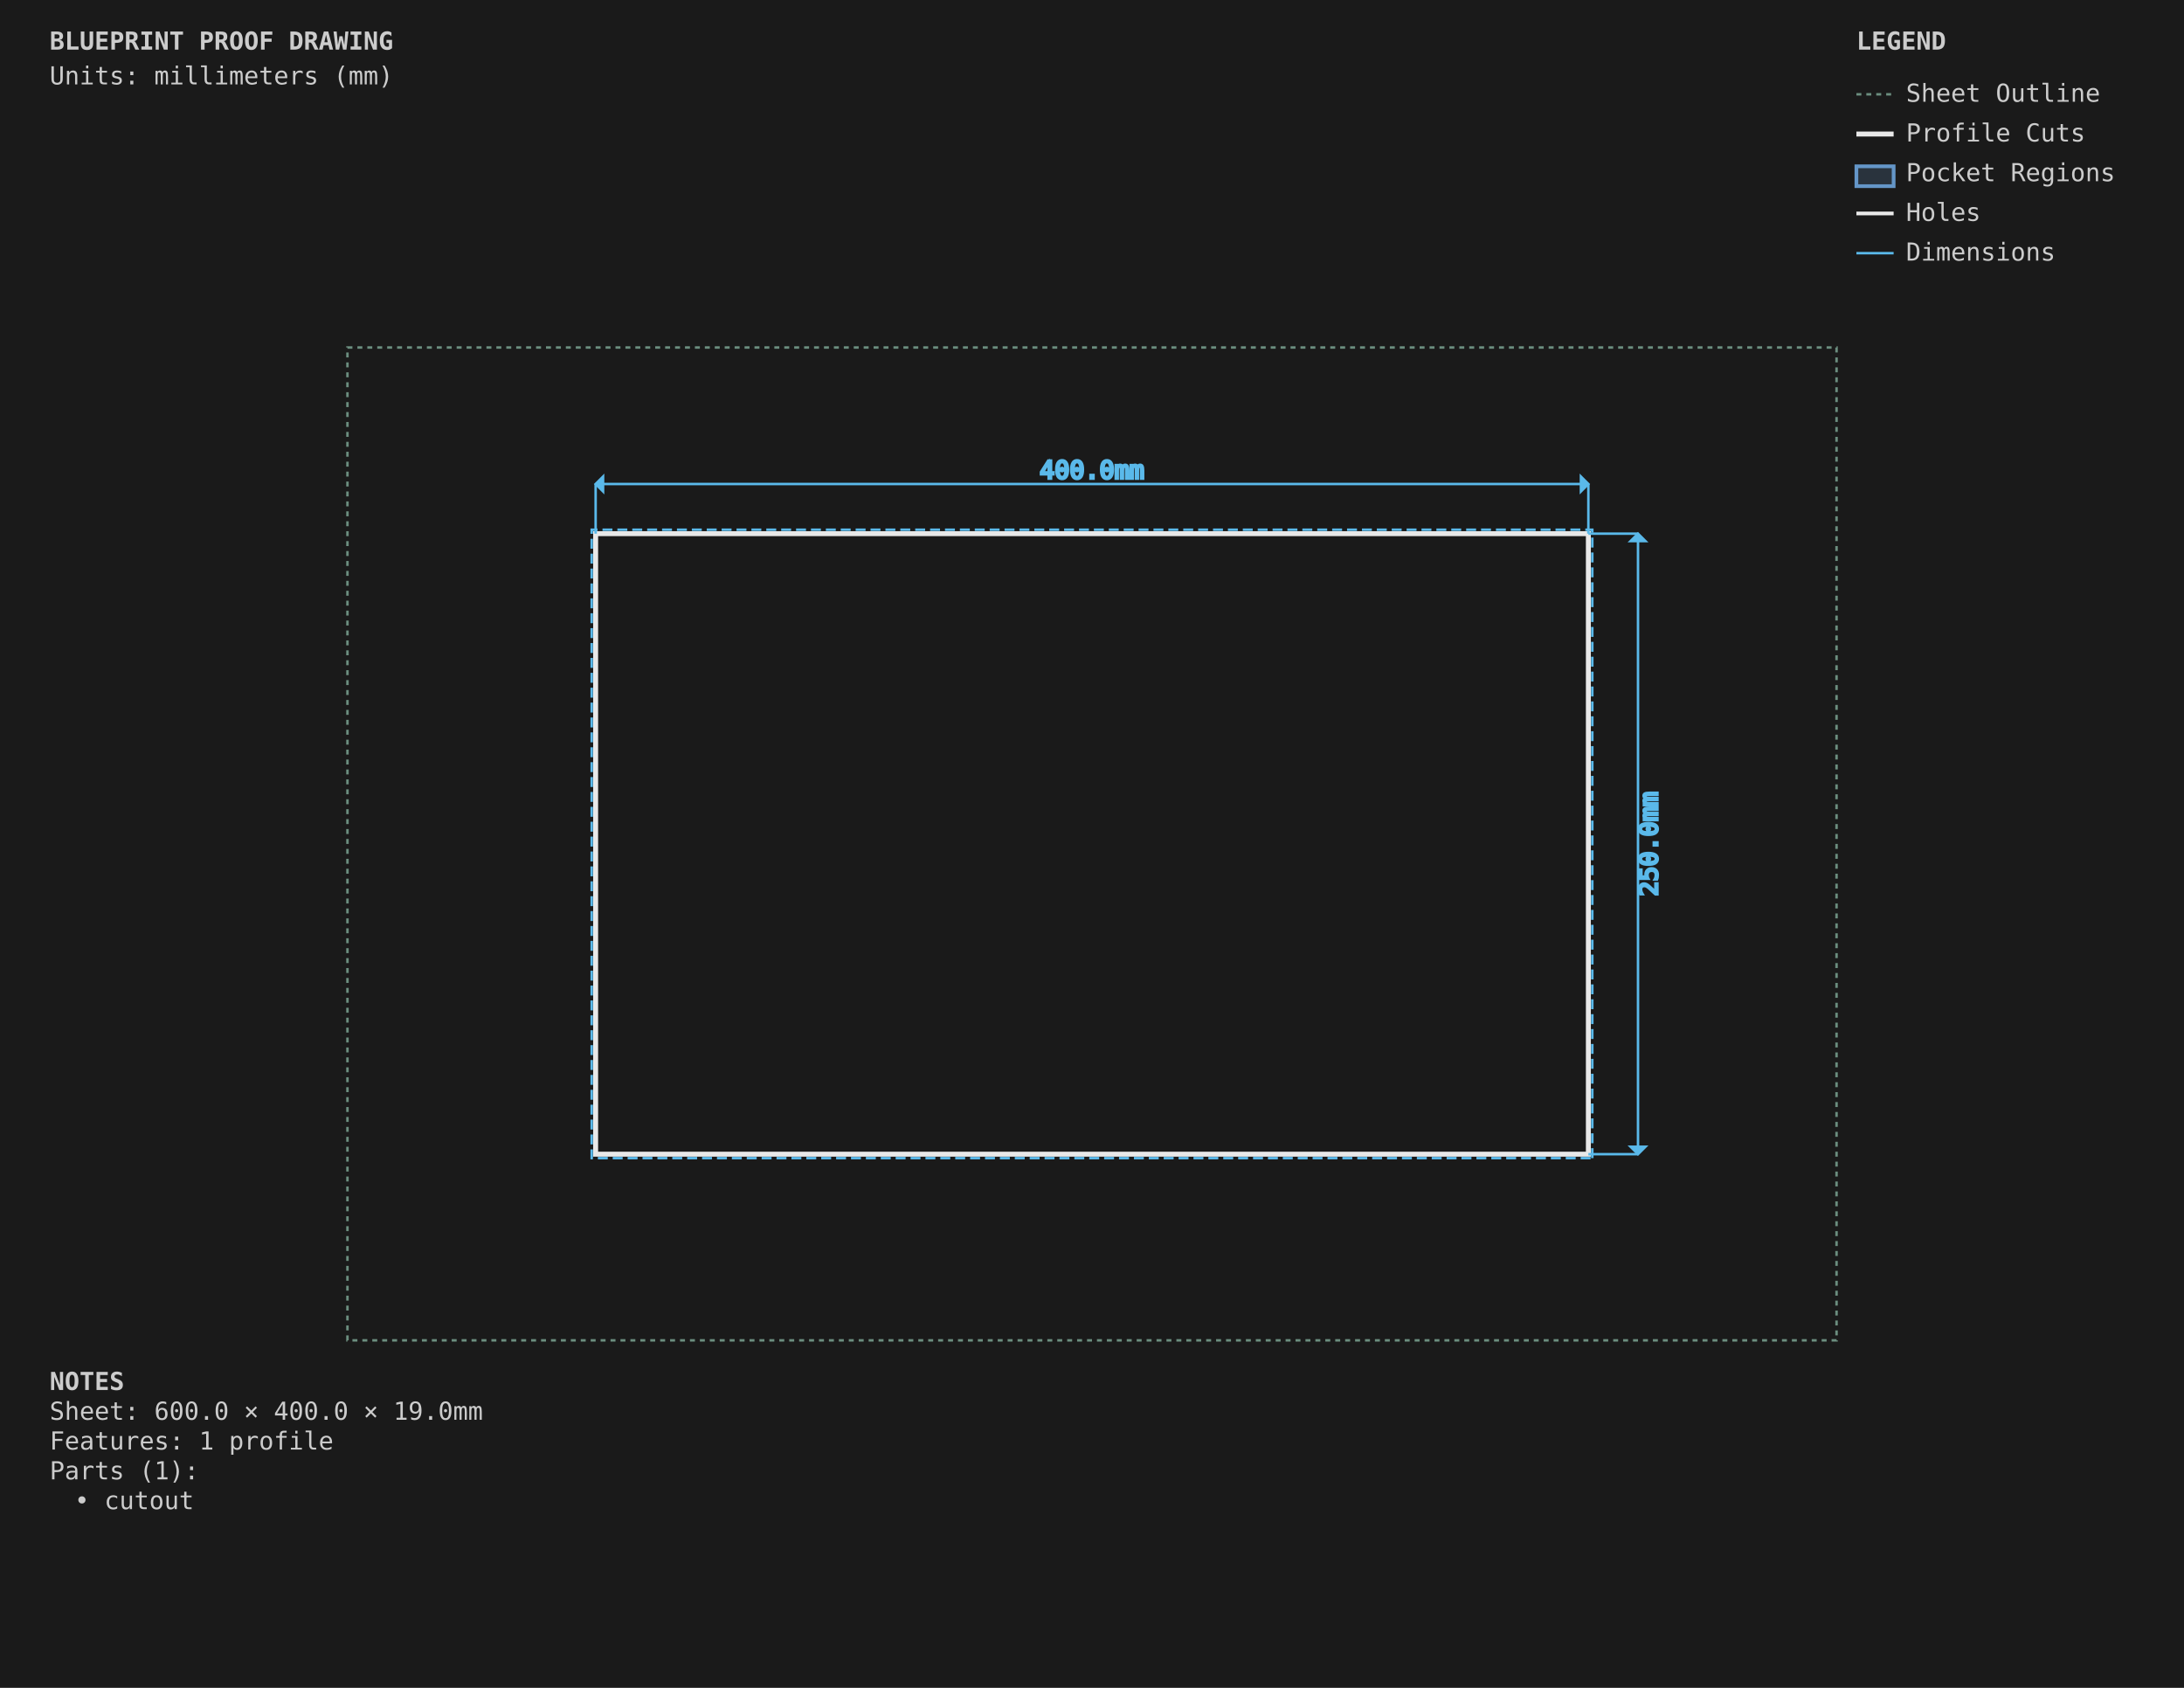
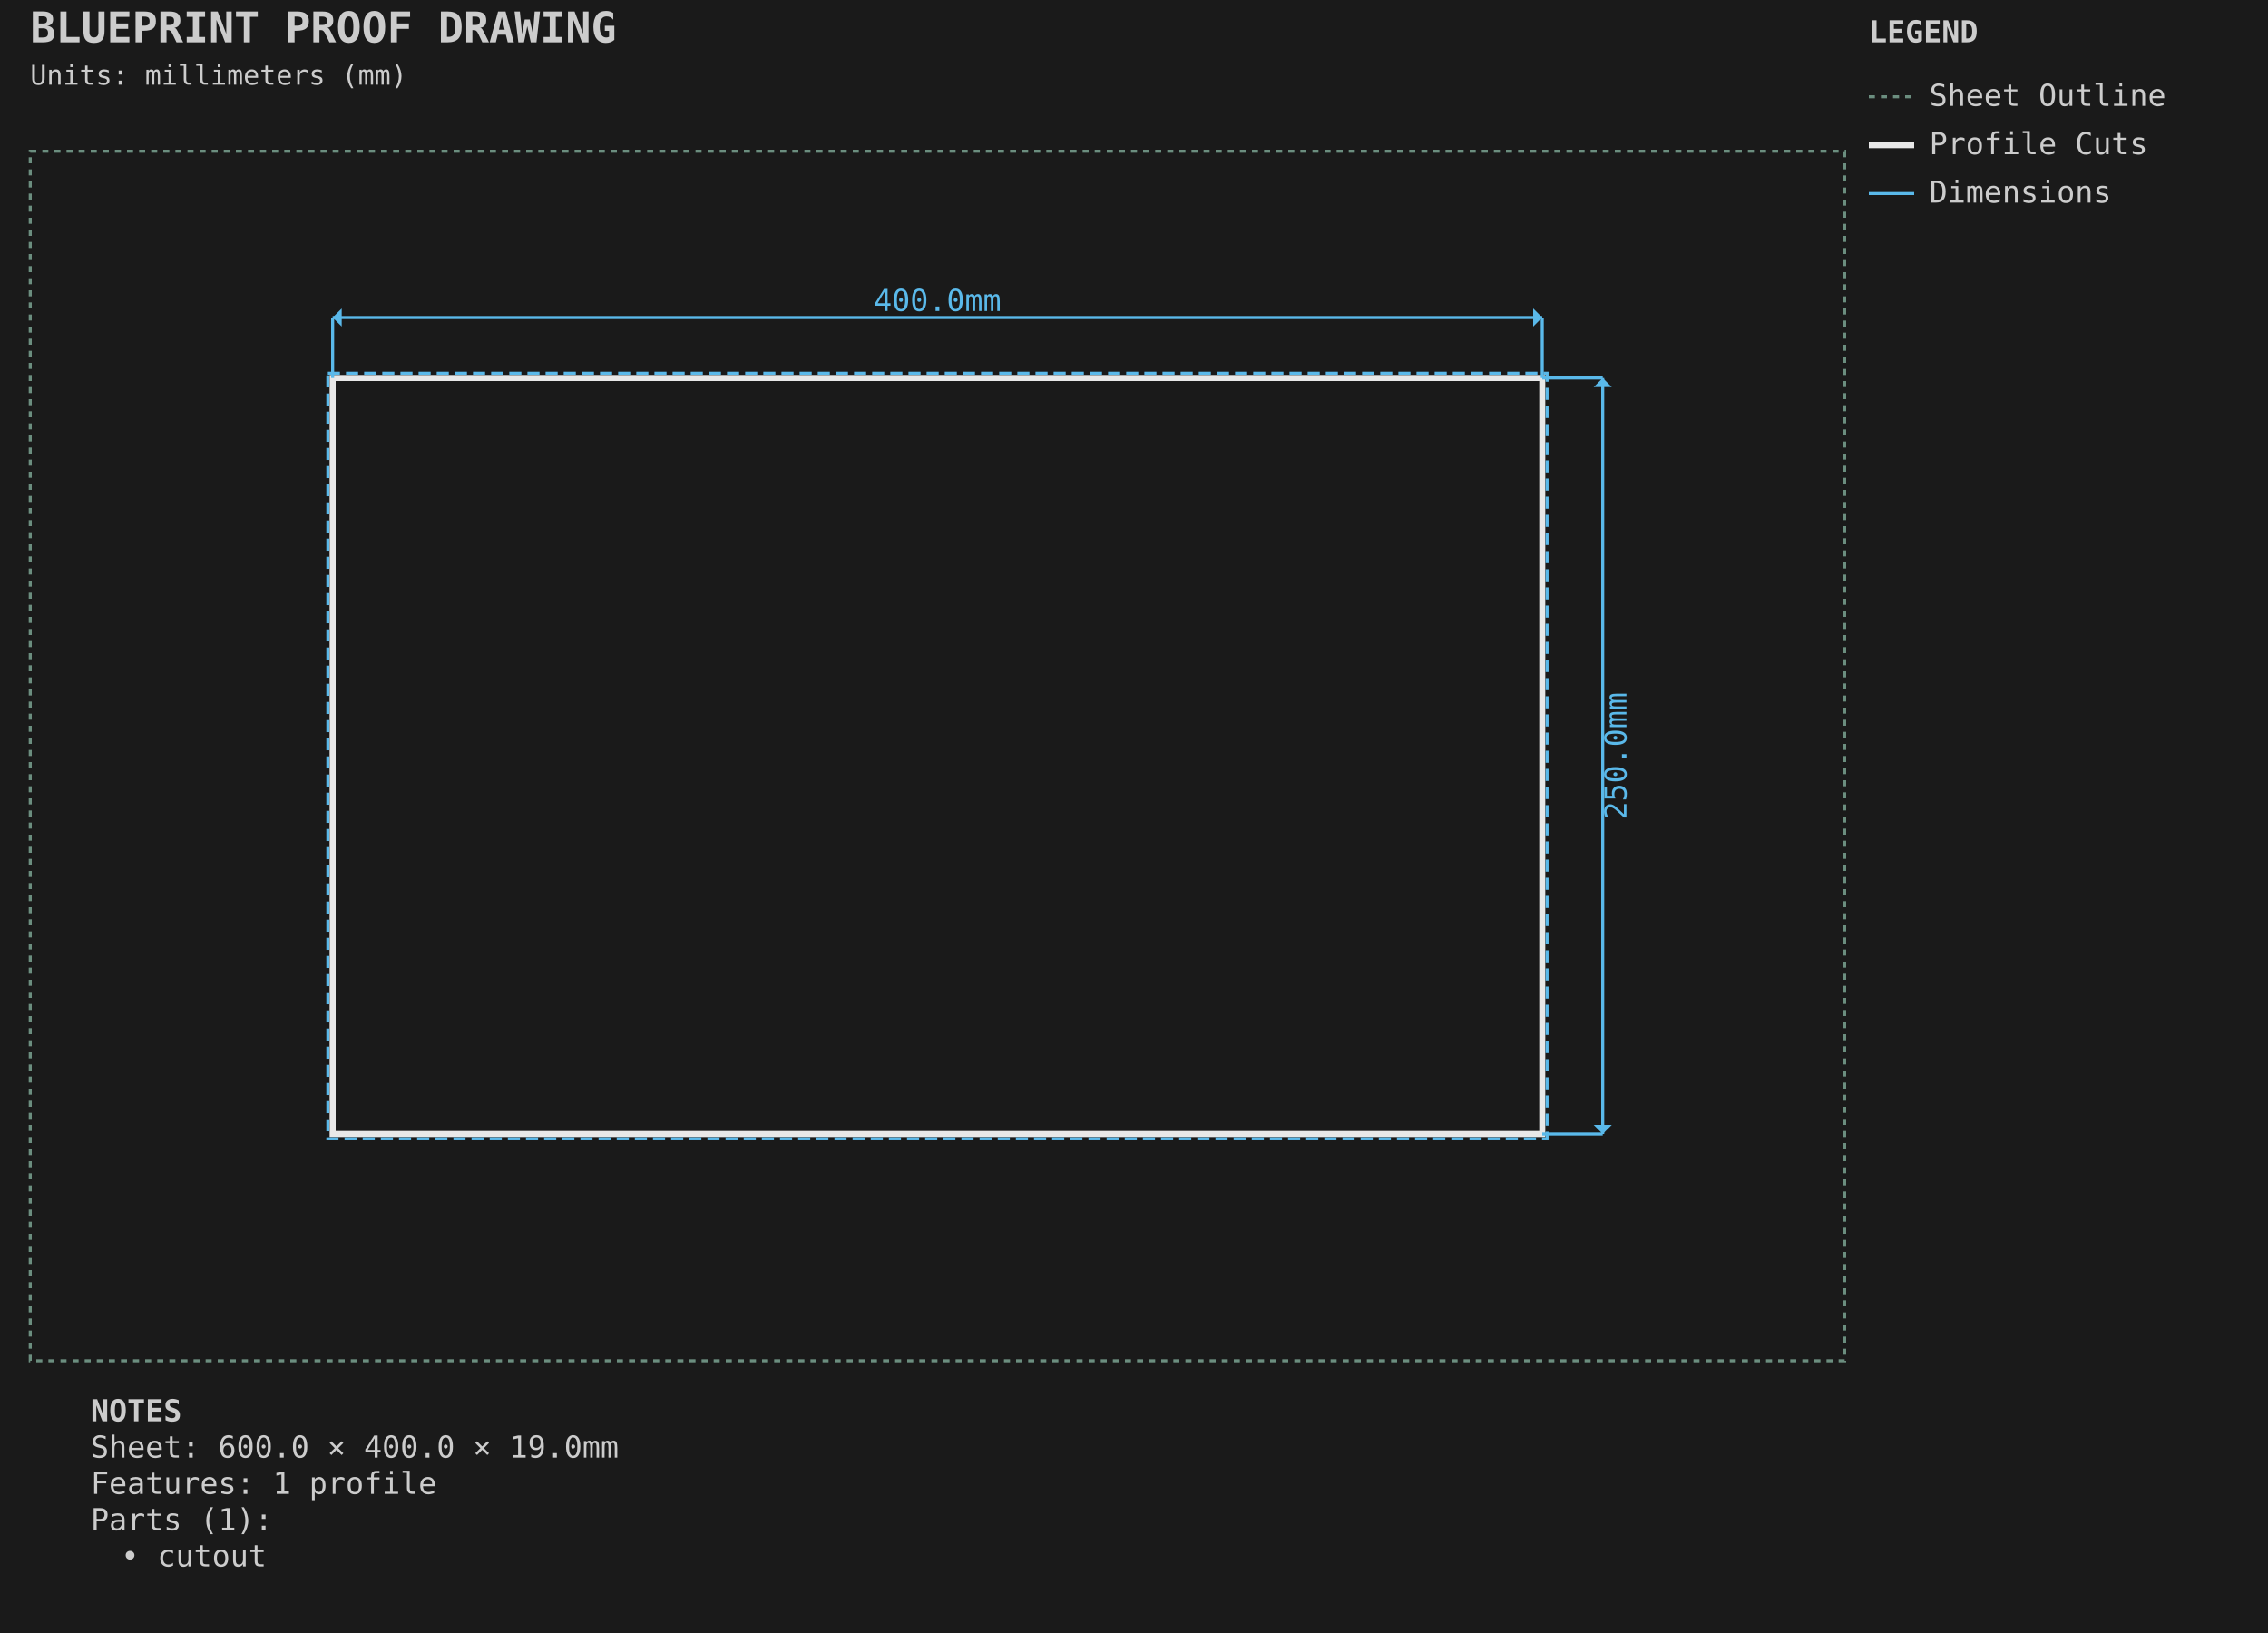
- <svg xmlns="http://www.w3.org/2000/svg" viewBox="0 0 880.0 680.0" width="880.0mm" height="680.0mm">
-   <style>
-         .sheet-outline { stroke: #6b8e7f; stroke-width: 1; fill: none; stroke-dasharray: 2,2; }
-         .profile-cuts { stroke: #e8e8e8; stroke-width: 2; fill: none; }
-         .profile-toolpaths { stroke: #5ab9ea; stroke-width: 1; fill: none; stroke-dasharray: 4,2; }
-         .waste-cuts { stroke: #ff9500; stroke-width: 2; fill: none; stroke-dasharray: 8,4; }
-         .pocket-regions { stroke: #6496c8; stroke-width: 1.5; fill: #6496c8; fill-opacity: 0.2; }
-         .holes { stroke: #e8e8e8; stroke-width: 1.5; fill: none; }
-         .engrave-paths { stroke: #888888; stroke-width: 0.25; fill: none; }
-         .construction { stroke: #6b8e7f; stroke-width: 0.5; fill: none; stroke-dasharray: 2,2; }
-         .dimensions { stroke: #5ab9ea; stroke-width: 1; fill: none; }
-         .dimension-text { fill: #5ab9ea; font-family: monospace; font-size: 10px; }
-         .gap-dimensions { stroke: #ff9500; stroke-width: 1; fill: none; }
-         .gap-text { fill: #ff9500; font-family: monospace; font-size: 10px; }
-         .notes { fill: #cccccc; font-family: monospace; font-size: 10px; }
-         .legend { fill: #cccccc; font-family: monospace; font-size: 10px; }
-         .part-label { fill: #ffcc00; font-family: monospace; font-size: 8px; font-weight: bold; }
-         .edge-label { fill: #ffcc00; font-family: monospace; font-size: 7px; }
-     </style>
-   <rect x="0" y="0" width="880.0" height="680.0" fill="#1a1a1a" />
+ <svg xmlns="http://www.w3.org/2000/svg" viewBox="-10.000 -50.000 750.000 540.000" width="750.0mm" height="540.0mm">
+   <style>.default { stroke: #e8e8e8; fill: none; stroke-width: 1; }
+ .sheet-outline { stroke: #6b8e7f; fill: none; stroke-width: 1; stroke-dasharray: 2,2; }
+ .profile { stroke: #e8e8e8; fill: none; stroke-width: 2; }
+ .pocket { stroke: #6496c8; fill: #6496c8; fill-opacity: 0.2; stroke-width: 1.5; }
+ .hole { stroke: #e8e8e8; fill: none; stroke-width: 1.5; }
+ .engrave { stroke: #888888; fill: none; stroke-width: 0.25; }
+ .waste { stroke: #ff9500; fill: none; stroke-width: 2; stroke-dasharray: 8,4; }
+ .toolpath { stroke: #5ab9ea; fill: none; stroke-width: 1; stroke-dasharray: 4,2; }
+ .dimension { stroke: #5ab9ea; fill: none; stroke-width: 1; }
+ .dimension-text { fill: #5ab9ea; font-family: monospace; font-size: 10px; }
+ .construction { stroke: #6b8e7f; fill: none; stroke-width: 0.5; stroke-dasharray: 2,2; }
+ .label { fill: #ffcc00; font-family: monospace; font-size: 8px; font-weight: bold; }
+ .notes { fill: #cccccc; font-family: monospace; font-size: 10px; }
+ .envelope { stroke: #ff6b6b; fill: none; stroke-width: 2; }
+ .wasteboard { stroke: #4ecdc4; fill: #4ecdc4; fill-opacity: 0.1; stroke-width: 1.5; }
+ .effective-envelope { stroke: #ffd93d; fill: none; stroke-width: 1; stroke-dasharray: 4,2; }
+ .origin { stroke: #ff6b6b; fill: #ff6b6b; stroke-width: 1; }
+ .centerline { stroke: #6b8e7f; fill: none; stroke-width: 0.5; stroke-dasharray: 8,4; }
+ .margin-zone { fill: #6b8e7f; fill-opacity: 0.15; }
+ .legend { fill: #cccccc; font-family: monospace; font-size: 10px; }
+ .title { fill: #cccccc; font-family: monospace; font-size: 14px; font-weight: bold; }</style>
+   <rect x="-10.0" y="-50.0" width="750.0" height="540.0" fill="#1a1a1a" />
  <g id="SHEET_OUTLINE" class="sheet-outline">
-     <rect x="140" y="140" width="600.0" height="400.0" />
+     <rect x="0.000" y="0.000" width="600.000" height="400.000" stroke="#6b8e7f" fill="none" stroke-width="1" stroke-dasharray="2,2" id="sheet_boundary" />
  </g>
  <g id="PROFILE_CUTS" class="profile-cuts">
-     <rect x="240.0" y="215.0" width="400.0" height="250.0" />
+     <rect x="100.000" y="75.000" width="400.000" height="250.000" stroke="#e8e8e8" fill="none" stroke-width="2" id="cutout" />
  </g>
  <g id="PROFILE_TOOLPATHS" class="profile-toolpaths">
-     <path d="M 641.587 466.587 L 641.587 213.413 L 238.412 213.413 L 238.412 466.587 Z" fill-rule="evenodd" />
+     <rect x="98.412" y="73.413" width="403.175" height="253.175" stroke="#5ab9ea" fill="none" stroke-width="1" stroke-dasharray="4,2" id="cutout_toolpath" />
  </g>
-   <g id="WASTE_CUTS" class="waste-cuts" />
-   <g id="POCKET_REGIONS" class="pocket-regions" />
-   <g id="ENGRAVE_PATHS" class="engrave-paths" />
-   <g id="HOLES" class="holes" />
-   <g id="LABELS" class="labels" />
-   <g id="EDGE_COLORS" class="edge-colors" />
-   <g id="CONSTRUCTION" class="construction" />
  <g id="DIMENSIONS" class="dimensions">
-     <line x1="240.0" y1="215.0" x2="240.0" y2="195.0" stroke="#5ab9ea" stroke-width="1" />
-     <line x1="640.0" y1="215.0" x2="640.0" y2="195.0" stroke="#5ab9ea" stroke-width="1" />
-     <line x1="240.0" y1="195.0" x2="640.0" y2="195.0" stroke="#5ab9ea" stroke-width="1" />
-     <polygon points="240.0,195.0 243.0,192.0 243.0,198.0" fill="#5ab9ea" />
-     <polygon points="640.0,195.0 637.0,192.0 637.0,198.0" fill="#5ab9ea" />
-     <text x="440.0" y="190.0" class="dimension-text" text-anchor="middle" dominant-baseline="middle">400.0mm</text>
-     <line x1="640.0" y1="215.0" x2="660.0" y2="215.0" stroke="#5ab9ea" stroke-width="1" />
-     <line x1="640.0" y1="465.0" x2="660.0" y2="465.0" stroke="#5ab9ea" stroke-width="1" />
-     <line x1="660.0" y1="215.0" x2="660.0" y2="465.0" stroke="#5ab9ea" stroke-width="1" />
-     <polygon points="660.0,215.0 657.0,218.0 663.0,218.0" fill="#5ab9ea" />
-     <polygon points="660.0,465.0 657.0,462.0 663.0,462.0" fill="#5ab9ea" />
-     <text x="665.0" y="340.0" class="dimension-text" text-anchor="middle" dominant-baseline="middle" transform="rotate(-90 665.0 340.0)">250.0mm</text>
+     <line x1="100.0" y1="75.0" x2="100.0" y2="55.0" stroke="#5ab9ea" stroke-width="1" />
+     <line x1="500.0" y1="75.0" x2="500.0" y2="55.0" stroke="#5ab9ea" stroke-width="1" />
+     <line x1="100.0" y1="55.0" x2="500.0" y2="55.0" stroke="#5ab9ea" stroke-width="1" />
+     <polygon points="100.0,55.0 103.0,52.0 103.0,58.0" fill="#5ab9ea" />
+     <polygon points="500.0,55.0 497.0,52.0 497.0,58.0" fill="#5ab9ea" />
+     <text x="300.0" y="50.0" text-anchor="middle" dominant-baseline="middle" fill="#5ab9ea" font-family="monospace" font-size="10px">400.0mm</text>
+     <line x1="500.0" y1="75.0" x2="520.0" y2="75.0" stroke="#5ab9ea" stroke-width="1" />
+     <line x1="500.0" y1="325.0" x2="520.0" y2="325.0" stroke="#5ab9ea" stroke-width="1" />
+     <line x1="520.0" y1="75.0" x2="520.0" y2="325.0" stroke="#5ab9ea" stroke-width="1" />
+     <polygon points="520.0,75.0 517.0,78.0 523.0,78.0" fill="#5ab9ea" />
+     <polygon points="520.0,325.0 517.0,322.0 523.0,322.0" fill="#5ab9ea" />
+     <text x="525.0" y="200.0" text-anchor="middle" dominant-baseline="middle" transform="rotate(-90 525.0 200.0)" fill="#5ab9ea" font-family="monospace" font-size="10px">250.0mm</text>
+   </g>
+   <g id="TITLE_BLOCK" class="title-block">
+     <text x="0.0" y="-36.0" fill="#cccccc" font-family="monospace" font-size="14px" font-weight="bold">BLUEPRINT PROOF DRAWING</text>
+     <text x="0.0" y="-22.0" fill="#cccccc" font-family="monospace" font-size="9px">Units: millimeters (mm)</text>
+   </g>
+   <g id="LEGEND" class="legend">
+     <text x="608.0" y="-36.0" fill="#cccccc" font-family="monospace" font-size="10px" font-weight="bold">LEGEND</text>
+     <line x1="608.0" y1="-18.0" x2="623.0" y2="-18.0" stroke="#6b8e7f" stroke-width="1" stroke-dasharray="2,2" />
+     <text x="628.0" y="-15.0" fill="#cccccc" font-family="monospace" font-size="10px">Sheet Outline</text>
+     <line x1="608.0" y1="-2.0" x2="623.0" y2="-2.0" stroke="#e8e8e8" stroke-width="2" />
+     <text x="628.0" y="1.0" fill="#cccccc" font-family="monospace" font-size="10px">Profile Cuts</text>
+     <line x1="608.0" y1="14.0" x2="623.0" y2="14.0" stroke="#5ab9ea" stroke-width="1" />
+     <text x="628.0" y="17.0" fill="#cccccc" font-family="monospace" font-size="10px">Dimensions</text>
  </g>
  <g id="NOTES" class="notes">
-     <text x="20" y="560.0" class="notes" font-weight="bold">NOTES</text>
-     <text x="20" y="572.0" class="notes">Sheet: 600.0 × 400.0 × 19.0mm</text>
-     <text x="20" y="584.0" class="notes">Features: 1 profile</text>
-     <text x="20" y="596.0" class="notes">Parts (1):</text>
-     <text x="30" y="608.0" class="notes">• cutout</text>
-   </g>
-   <g id="TITLE_BLOCK" class="title-block">
-     <text x="20" y="20" class="notes" font-weight="bold" font-size="14px">BLUEPRINT PROOF DRAWING</text>
-     <text x="20" y="34" class="notes" font-size="9px">Units: millimeters (mm)</text>
-   </g>
-   <g id="LEGEND" class="legend">
-     <text x="748.0" y="20" class="legend" font-weight="bold">LEGEND</text>
-     <line x1="748.0" y1="38" x2="763.0" y2="38" stroke="#6b8e7f" stroke-width="1" stroke-dasharray="2,2" />
-     <text x="768.0" y="41" class="legend">Sheet Outline</text>
-     <line x1="748.0" y1="54" x2="763.0" y2="54" stroke="#e8e8e8" stroke-width="2" />
-     <text x="768.0" y="57" class="legend">Profile Cuts</text>
-     <rect x="748.0" y="67" width="15.0" height="8" stroke="#6496c8" stroke-width="1.5" fill="#6496c8" fill-opacity="0.2" />
-     <text x="768.0" y="73" class="legend">Pocket Regions</text>
-     <line x1="748.0" y1="86" x2="763.0" y2="86" stroke="#e8e8e8" stroke-width="1.5" />
-     <text x="768.0" y="89" class="legend">Holes</text>
-     <line x1="748.0" y1="102" x2="763.0" y2="102" stroke="#5ab9ea" stroke-width="1" />
-     <text x="768.0" y="105" class="legend">Dimensions</text>
+     <text x="20" y="420.0" fill="#cccccc" font-family="monospace" font-size="10px" font-weight="bold">NOTES</text>
+     <text x="20" y="432.0" fill="#cccccc" font-family="monospace" font-size="10px">Sheet: 600.0 × 400.0 × 19.0mm</text>
+     <text x="20" y="444.0" fill="#cccccc" font-family="monospace" font-size="10px">Features: 1 profile</text>
+     <text x="20" y="456.0" fill="#cccccc" font-family="monospace" font-size="10px">Parts (1):</text>
+     <text x="30" y="468.0" fill="#cccccc" font-family="monospace" font-size="10px">• cutout</text>
  </g>
</svg>
